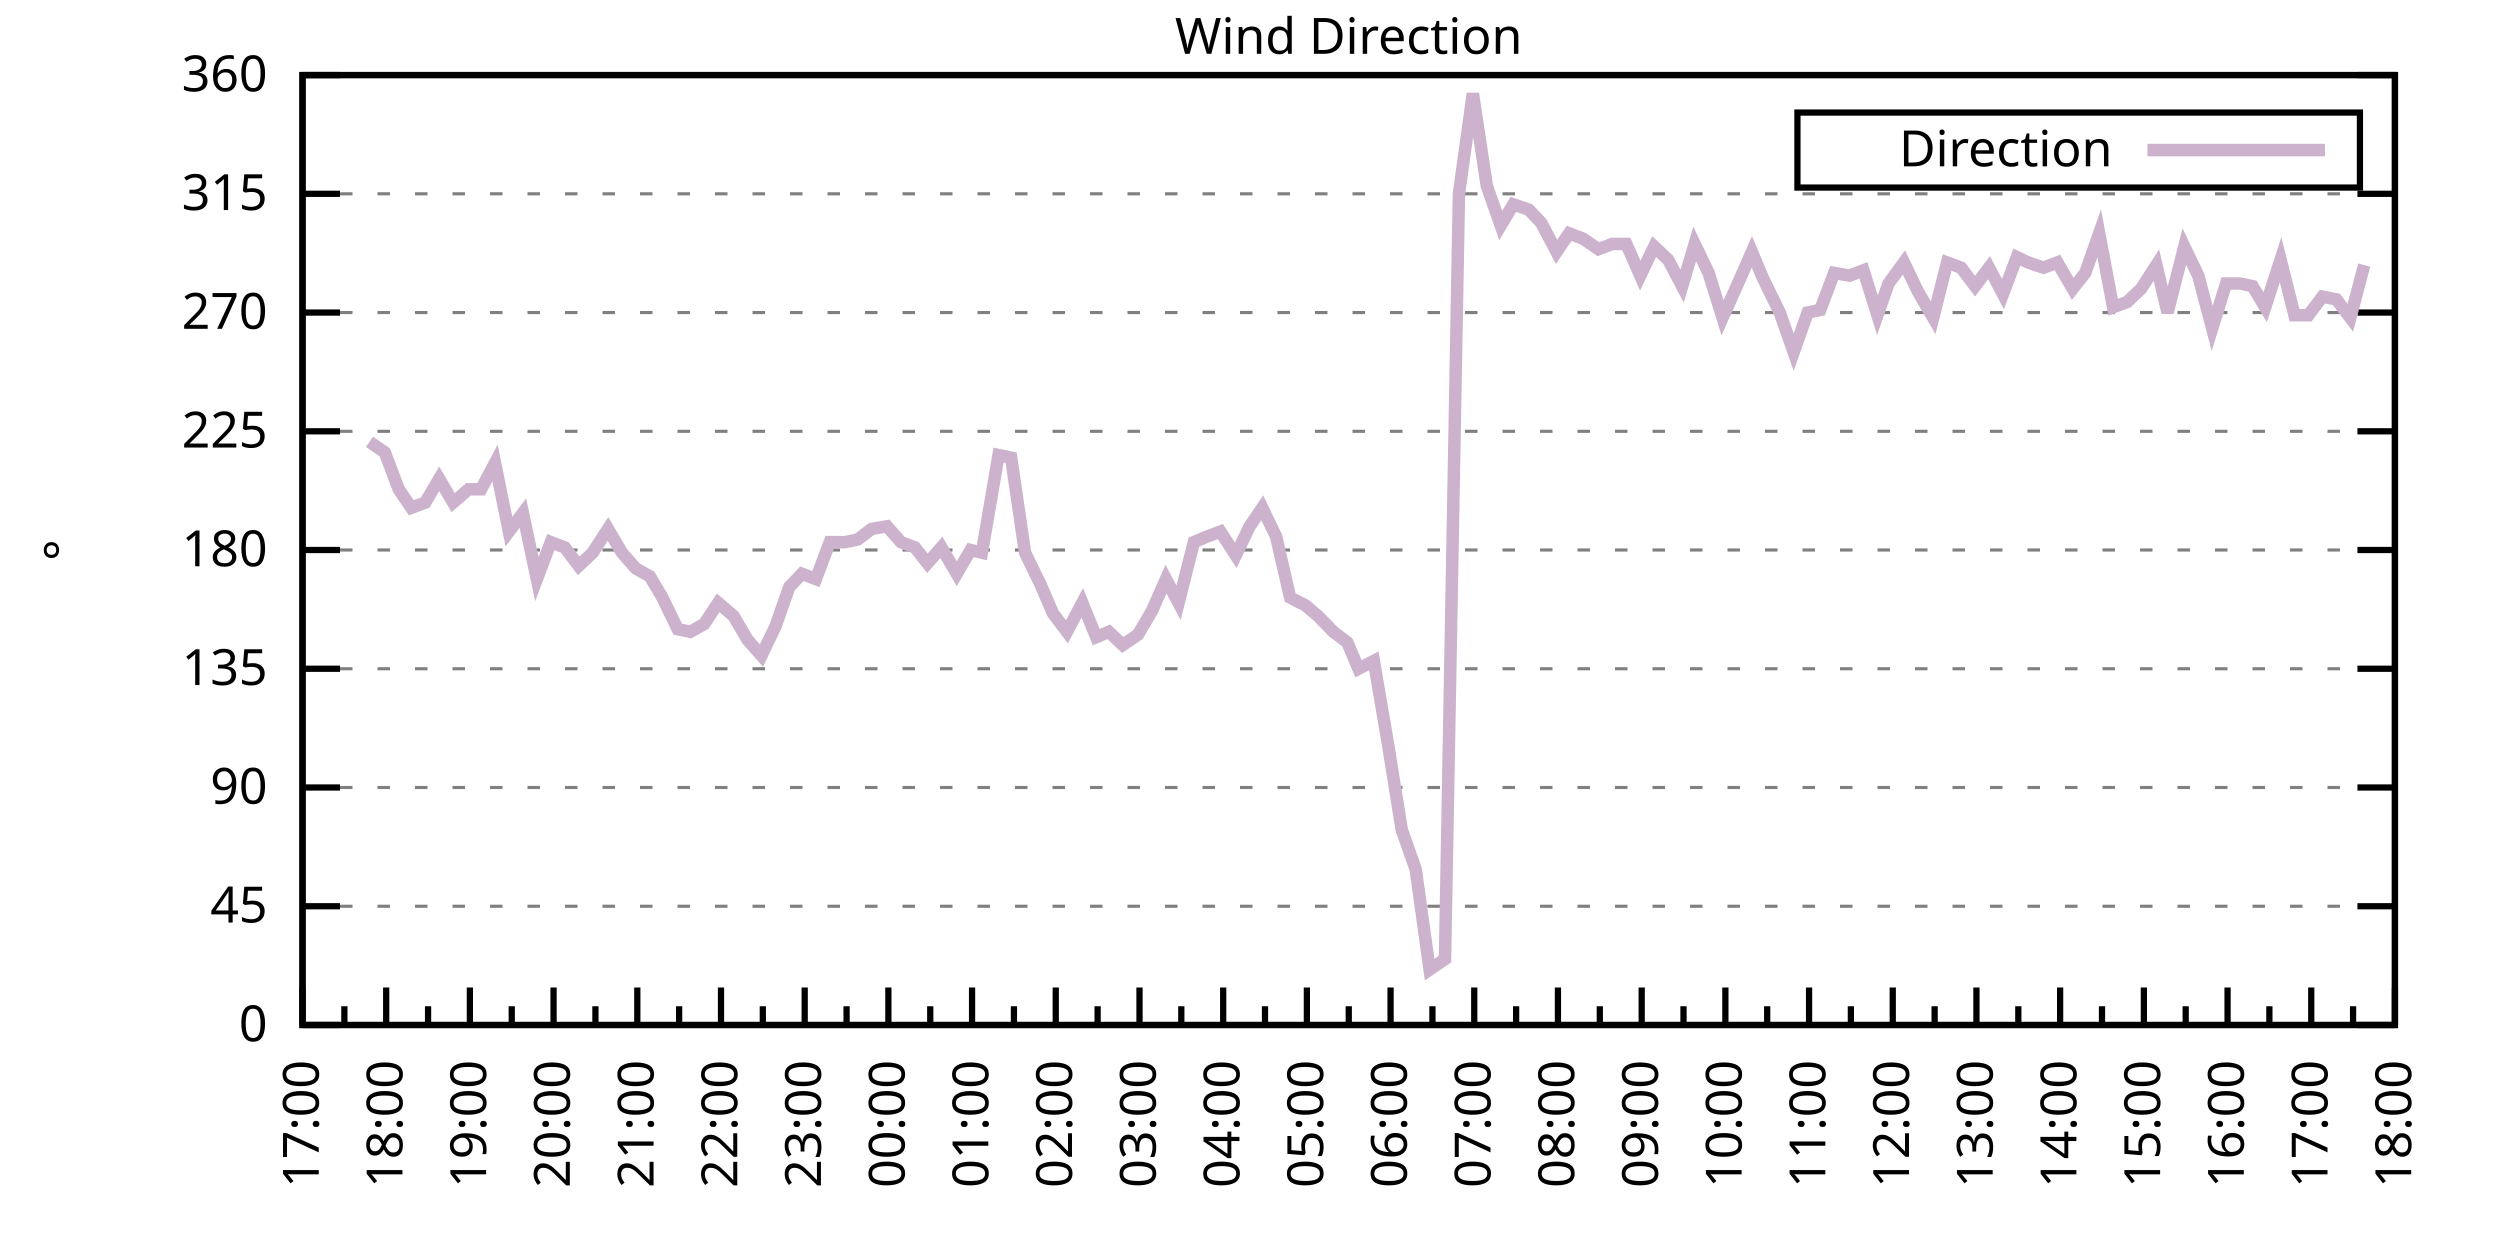
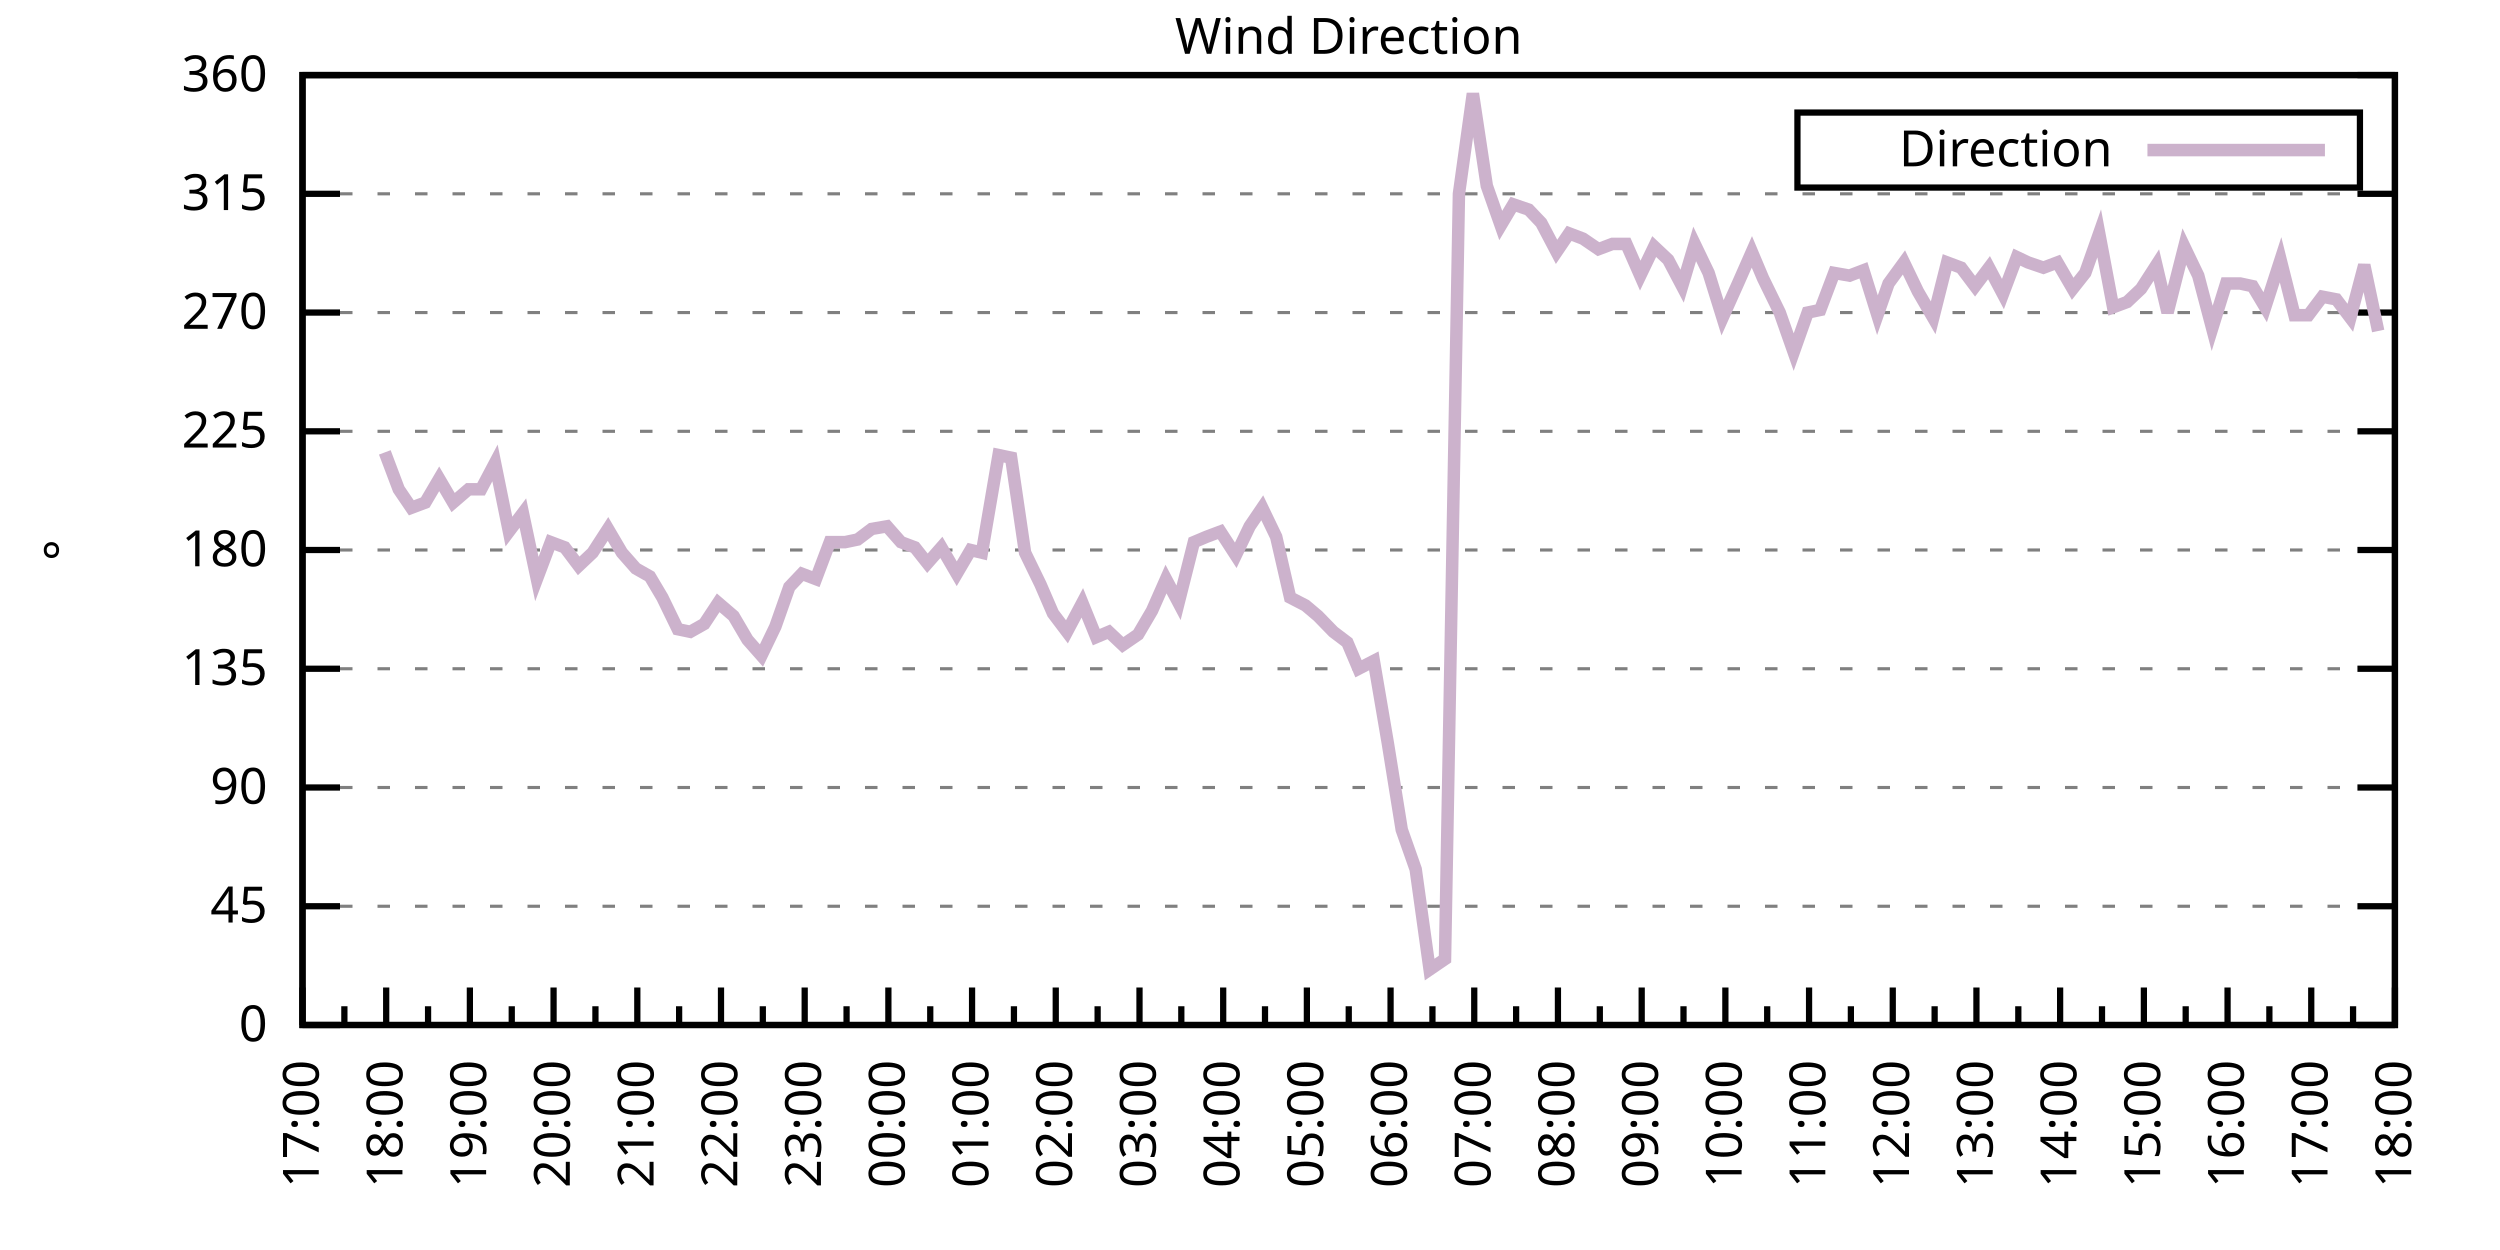
<svg xmlns="http://www.w3.org/2000/svg" xmlns:xlink="http://www.w3.org/1999/xlink" width="400" height="200" viewBox="0 0 400 200">
  <g id="gnuplot_canvas">
    <rect x="0" y="0" width="400" height="200" fill="none" />
    <defs>
      <circle id="gpDot" r="0.5" stroke-width="0.5" stroke="currentColor" />
      <path id="gpPt0" stroke-width="0.333" stroke="currentColor" d="M-1,0 h2 M0,-1 v2" />
      <path id="gpPt1" stroke-width="0.333" stroke="currentColor" d="M-1,-1 L1,1 M1,-1 L-1,1" />
      <path id="gpPt2" stroke-width="0.333" stroke="currentColor" d="M-1,0 L1,0 M0,-1 L0,1 M-1,-1 L1,1 M-1,1 L1,-1" />
      <rect id="gpPt3" stroke-width="0.333" stroke="currentColor" x="-1" y="-1" width="2" height="2" />
      <rect id="gpPt4" stroke-width="0.333" stroke="currentColor" fill="currentColor" x="-1" y="-1" width="2" height="2" />
      <circle id="gpPt5" stroke-width="0.333" stroke="currentColor" cx="0" cy="0" r="1" />
      <use xlink:href="#gpPt5" id="gpPt6" fill="currentColor" stroke="none" />
      <path id="gpPt7" stroke-width="0.333" stroke="currentColor" d="M0,-1.33 L-1.33,0.67 L1.33,0.67 z" />
      <use xlink:href="#gpPt7" id="gpPt8" fill="currentColor" stroke="none" />
      <use xlink:href="#gpPt7" id="gpPt9" stroke="currentColor" transform="rotate(180)" />
      <use xlink:href="#gpPt9" id="gpPt10" fill="currentColor" stroke="none" />
      <use xlink:href="#gpPt3" id="gpPt11" stroke="currentColor" transform="rotate(45)" />
      <use xlink:href="#gpPt11" id="gpPt12" fill="currentColor" stroke="none" />
      <path id="gpPt13" stroke-width="0.333" stroke="currentColor" d="M0,1.330 L1.265,0.411 L0.782,-1.067 L-0.782,-1.076 L-1.265,0.411 z" />
      <use xlink:href="#gpPt13" id="gpPt14" fill="currentColor" stroke="none" />
      <filter id="textbox" filterUnits="objectBoundingBox" x="0" y="0" height="1" width="1">
        <feFlood flood-color="white" flood-opacity="1" result="bgnd" />
        <feComposite in="SourceGraphic" in2="bgnd" operator="atop" />
      </filter>
      <filter id="greybox" filterUnits="objectBoundingBox" x="0" y="0" height="1" width="1">
        <feFlood flood-color="lightgrey" flood-opacity="1" result="grey" />
        <feComposite in="SourceGraphic" in2="grey" operator="atop" />
      </filter>
    </defs>
    <g fill="none" color="white" stroke="currentColor" stroke-width="1.00" stroke-linecap="butt" stroke-linejoin="miter">
</g>
    <g fill="none" color="black" stroke="currentColor" stroke-width="1.00" stroke-linecap="butt" stroke-linejoin="miter">
      <g stroke="none" shape-rendering="crispEdges">
        <polygon fill="rgb(255, 255, 255)" points="48.40,164.00 383.18,164.00 383.18,12.02 48.40,12.02 " />
      </g>
    </g>
    <g fill="none" color="black" stroke="currentColor" stroke-width="1.00" stroke-linecap="butt" stroke-linejoin="miter">
</g>
    <g fill="none" color="black" stroke="black" stroke-width="0.50" stroke-linecap="butt" stroke-linejoin="miter">
</g>
    <g fill="none" color="gray" stroke="currentColor" stroke-width="0.50" stroke-linecap="butt" stroke-linejoin="miter">
      <path stroke="gray" stroke-dasharray="2,4" class="gridline" d="M48.40,164.00 L383.19,164.00  " />
    </g>
    <g fill="none" color="gray" stroke="gray" stroke-width="1.00" stroke-linecap="butt" stroke-linejoin="miter">
</g>
    <g fill="none" color="black" stroke="currentColor" stroke-width="1.00" stroke-linecap="butt" stroke-linejoin="miter">
      <path stroke="black" d="M48.40,164.00 L54.40,164.00 M383.19,164.00 L377.19,164.00  " />
      <g transform="translate(42.80,166.60)" stroke="none" fill="black" font-family="Sans" font-size="8.00" text-anchor="end">
        <text>
          <tspan font-family="Sans"> 0</tspan>
        </text>
      </g>
    </g>
    <g fill="none" color="black" stroke="currentColor" stroke-width="1.00" stroke-linecap="butt" stroke-linejoin="miter">
</g>
    <g fill="none" color="black" stroke="black" stroke-width="0.50" stroke-linecap="butt" stroke-linejoin="miter">
</g>
    <g fill="none" color="gray" stroke="currentColor" stroke-width="0.50" stroke-linecap="butt" stroke-linejoin="miter">
      <path stroke="gray" stroke-dasharray="2,4" class="gridline" d="M48.40,145.00 L383.19,145.00  " />
    </g>
    <g fill="none" color="gray" stroke="gray" stroke-width="1.00" stroke-linecap="butt" stroke-linejoin="miter">
</g>
    <g fill="none" color="black" stroke="currentColor" stroke-width="1.00" stroke-linecap="butt" stroke-linejoin="miter">
      <path stroke="black" d="M48.40,145.00 L54.40,145.00 M383.19,145.00 L377.19,145.00  " />
      <g transform="translate(42.80,147.60)" stroke="none" fill="black" font-family="Sans" font-size="8.00" text-anchor="end">
        <text>
          <tspan font-family="Sans"> 45</tspan>
        </text>
      </g>
    </g>
    <g fill="none" color="black" stroke="currentColor" stroke-width="1.00" stroke-linecap="butt" stroke-linejoin="miter">
</g>
    <g fill="none" color="black" stroke="black" stroke-width="0.50" stroke-linecap="butt" stroke-linejoin="miter">
</g>
    <g fill="none" color="gray" stroke="currentColor" stroke-width="0.50" stroke-linecap="butt" stroke-linejoin="miter">
      <path stroke="gray" stroke-dasharray="2,4" class="gridline" d="M48.40,126.00 L383.19,126.00  " />
    </g>
    <g fill="none" color="gray" stroke="gray" stroke-width="1.00" stroke-linecap="butt" stroke-linejoin="miter">
</g>
    <g fill="none" color="black" stroke="currentColor" stroke-width="1.00" stroke-linecap="butt" stroke-linejoin="miter">
      <path stroke="black" d="M48.40,126.00 L54.40,126.00 M383.19,126.00 L377.19,126.00  " />
      <g transform="translate(42.80,128.60)" stroke="none" fill="black" font-family="Sans" font-size="8.00" text-anchor="end">
        <text>
          <tspan font-family="Sans"> 90</tspan>
        </text>
      </g>
    </g>
    <g fill="none" color="black" stroke="currentColor" stroke-width="1.00" stroke-linecap="butt" stroke-linejoin="miter">
</g>
    <g fill="none" color="black" stroke="black" stroke-width="0.50" stroke-linecap="butt" stroke-linejoin="miter">
</g>
    <g fill="none" color="gray" stroke="currentColor" stroke-width="0.50" stroke-linecap="butt" stroke-linejoin="miter">
      <path stroke="gray" stroke-dasharray="2,4" class="gridline" d="M48.40,107.00 L383.19,107.00  " />
    </g>
    <g fill="none" color="gray" stroke="gray" stroke-width="1.00" stroke-linecap="butt" stroke-linejoin="miter">
</g>
    <g fill="none" color="black" stroke="currentColor" stroke-width="1.00" stroke-linecap="butt" stroke-linejoin="miter">
      <path stroke="black" d="M48.40,107.00 L54.40,107.00 M383.19,107.00 L377.19,107.00  " />
      <g transform="translate(42.80,109.60)" stroke="none" fill="black" font-family="Sans" font-size="8.00" text-anchor="end">
        <text>
          <tspan font-family="Sans"> 135</tspan>
        </text>
      </g>
    </g>
    <g fill="none" color="black" stroke="currentColor" stroke-width="1.00" stroke-linecap="butt" stroke-linejoin="miter">
</g>
    <g fill="none" color="black" stroke="black" stroke-width="0.50" stroke-linecap="butt" stroke-linejoin="miter">
</g>
    <g fill="none" color="gray" stroke="currentColor" stroke-width="0.50" stroke-linecap="butt" stroke-linejoin="miter">
      <path stroke="gray" stroke-dasharray="2,4" class="gridline" d="M48.40,88.00 L383.19,88.00  " />
    </g>
    <g fill="none" color="gray" stroke="gray" stroke-width="1.00" stroke-linecap="butt" stroke-linejoin="miter">
</g>
    <g fill="none" color="black" stroke="currentColor" stroke-width="1.00" stroke-linecap="butt" stroke-linejoin="miter">
      <path stroke="black" d="M48.40,88.00 L54.40,88.00 M383.19,88.00 L377.19,88.00  " />
      <g transform="translate(42.80,90.60)" stroke="none" fill="black" font-family="Sans" font-size="8.00" text-anchor="end">
        <text>
          <tspan font-family="Sans"> 180</tspan>
        </text>
      </g>
    </g>
    <g fill="none" color="black" stroke="currentColor" stroke-width="1.00" stroke-linecap="butt" stroke-linejoin="miter">
</g>
    <g fill="none" color="black" stroke="black" stroke-width="0.50" stroke-linecap="butt" stroke-linejoin="miter">
</g>
    <g fill="none" color="gray" stroke="currentColor" stroke-width="0.50" stroke-linecap="butt" stroke-linejoin="miter">
      <path stroke="gray" stroke-dasharray="2,4" class="gridline" d="M48.40,69.01 L383.19,69.01  " />
    </g>
    <g fill="none" color="gray" stroke="gray" stroke-width="1.00" stroke-linecap="butt" stroke-linejoin="miter">
</g>
    <g fill="none" color="black" stroke="currentColor" stroke-width="1.00" stroke-linecap="butt" stroke-linejoin="miter">
      <path stroke="black" d="M48.40,69.01 L54.40,69.01 M383.19,69.01 L377.19,69.01  " />
      <g transform="translate(42.80,71.61)" stroke="none" fill="black" font-family="Sans" font-size="8.00" text-anchor="end">
        <text>
          <tspan font-family="Sans"> 225</tspan>
        </text>
      </g>
    </g>
    <g fill="none" color="black" stroke="currentColor" stroke-width="1.00" stroke-linecap="butt" stroke-linejoin="miter">
</g>
    <g fill="none" color="black" stroke="black" stroke-width="0.50" stroke-linecap="butt" stroke-linejoin="miter">
</g>
    <g fill="none" color="gray" stroke="currentColor" stroke-width="0.50" stroke-linecap="butt" stroke-linejoin="miter">
      <path stroke="gray" stroke-dasharray="2,4" class="gridline" d="M48.40,50.01 L383.19,50.01  " />
    </g>
    <g fill="none" color="gray" stroke="gray" stroke-width="1.00" stroke-linecap="butt" stroke-linejoin="miter">
</g>
    <g fill="none" color="black" stroke="currentColor" stroke-width="1.00" stroke-linecap="butt" stroke-linejoin="miter">
      <path stroke="black" d="M48.40,50.01 L54.40,50.01 M383.19,50.01 L377.19,50.01  " />
      <g transform="translate(42.80,52.61)" stroke="none" fill="black" font-family="Sans" font-size="8.00" text-anchor="end">
        <text>
          <tspan font-family="Sans"> 270</tspan>
        </text>
      </g>
    </g>
    <g fill="none" color="black" stroke="currentColor" stroke-width="1.00" stroke-linecap="butt" stroke-linejoin="miter">
</g>
    <g fill="none" color="black" stroke="black" stroke-width="0.50" stroke-linecap="butt" stroke-linejoin="miter">
</g>
    <g fill="none" color="gray" stroke="currentColor" stroke-width="0.50" stroke-linecap="butt" stroke-linejoin="miter">
      <path stroke="gray" stroke-dasharray="2,4" class="gridline" d="M48.40,31.01 L383.19,31.01  " />
    </g>
    <g fill="none" color="gray" stroke="gray" stroke-width="1.00" stroke-linecap="butt" stroke-linejoin="miter">
</g>
    <g fill="none" color="black" stroke="currentColor" stroke-width="1.00" stroke-linecap="butt" stroke-linejoin="miter">
      <path stroke="black" d="M48.40,31.01 L54.40,31.01 M383.19,31.01 L377.19,31.01  " />
      <g transform="translate(42.80,33.61)" stroke="none" fill="black" font-family="Sans" font-size="8.00" text-anchor="end">
        <text>
          <tspan font-family="Sans"> 315</tspan>
        </text>
      </g>
    </g>
    <g fill="none" color="black" stroke="currentColor" stroke-width="1.00" stroke-linecap="butt" stroke-linejoin="miter">
</g>
    <g fill="none" color="black" stroke="black" stroke-width="0.50" stroke-linecap="butt" stroke-linejoin="miter">
</g>
    <g fill="none" color="gray" stroke="currentColor" stroke-width="0.50" stroke-linecap="butt" stroke-linejoin="miter">
      <path stroke="gray" stroke-dasharray="2,4" class="gridline" d="M48.40,12.01 L383.19,12.01  " />
    </g>
    <g fill="none" color="gray" stroke="gray" stroke-width="1.00" stroke-linecap="butt" stroke-linejoin="miter">
</g>
    <g fill="none" color="black" stroke="currentColor" stroke-width="1.00" stroke-linecap="butt" stroke-linejoin="miter">
      <path stroke="black" d="M48.40,12.01 L54.40,12.01 M383.19,12.01 L377.19,12.01  " />
      <g transform="translate(42.80,14.61)" stroke="none" fill="black" font-family="Sans" font-size="8.00" text-anchor="end">
        <text>
          <tspan font-family="Sans"> 360</tspan>
        </text>
      </g>
    </g>
    <g fill="none" color="black" stroke="currentColor" stroke-width="1.00" stroke-linecap="butt" stroke-linejoin="miter">
      <path stroke="black" d="M48.40,164.00 L48.40,158.00  " />
      <g transform="translate(51.00,169.60) rotate(270)" stroke="none" fill="black" font-family="Sans" font-size="8.00" text-anchor="end">
        <text>
          <tspan font-family="Sans">17:00</tspan>
        </text>
      </g>
    </g>
    <g fill="none" color="black" stroke="currentColor" stroke-width="1.00" stroke-linecap="butt" stroke-linejoin="miter">
      <path stroke="black" d="M55.10,164.00 L55.10,161.00 M61.79,164.00 L61.79,158.00  " />
      <g transform="translate(64.39,169.60) rotate(270)" stroke="none" fill="black" font-family="Sans" font-size="8.00" text-anchor="end">
        <text>
          <tspan font-family="Sans">18:00</tspan>
        </text>
      </g>
    </g>
    <g fill="none" color="black" stroke="currentColor" stroke-width="1.00" stroke-linecap="butt" stroke-linejoin="miter">
      <path stroke="black" d="M68.49,164.00 L68.49,161.00 M75.18,164.00 L75.18,158.00  " />
      <g transform="translate(77.78,169.60) rotate(270)" stroke="none" fill="black" font-family="Sans" font-size="8.00" text-anchor="end">
        <text>
          <tspan font-family="Sans">19:00</tspan>
        </text>
      </g>
    </g>
    <g fill="none" color="black" stroke="currentColor" stroke-width="1.00" stroke-linecap="butt" stroke-linejoin="miter">
      <path stroke="black" d="M81.88,164.00 L81.88,161.00 M88.57,164.00 L88.57,158.00  " />
      <g transform="translate(91.17,169.60) rotate(270)" stroke="none" fill="black" font-family="Sans" font-size="8.00" text-anchor="end">
        <text>
          <tspan font-family="Sans">20:00</tspan>
        </text>
      </g>
    </g>
    <g fill="none" color="black" stroke="currentColor" stroke-width="1.00" stroke-linecap="butt" stroke-linejoin="miter">
      <path stroke="black" d="M95.27,164.00 L95.27,161.00 M101.97,164.00 L101.97,158.00  " />
      <g transform="translate(104.57,169.60) rotate(270)" stroke="none" fill="black" font-family="Sans" font-size="8.00" text-anchor="end">
        <text>
          <tspan font-family="Sans">21:00</tspan>
        </text>
      </g>
    </g>
    <g fill="none" color="black" stroke="currentColor" stroke-width="1.00" stroke-linecap="butt" stroke-linejoin="miter">
      <path stroke="black" d="M108.66,164.00 L108.66,161.00 M115.36,164.00 L115.36,158.00  " />
      <g transform="translate(117.96,169.60) rotate(270)" stroke="none" fill="black" font-family="Sans" font-size="8.00" text-anchor="end">
        <text>
          <tspan font-family="Sans">22:00</tspan>
        </text>
      </g>
    </g>
    <g fill="none" color="black" stroke="currentColor" stroke-width="1.00" stroke-linecap="butt" stroke-linejoin="miter">
      <path stroke="black" d="M122.05,164.00 L122.05,161.00 M128.75,164.00 L128.75,158.00  " />
      <g transform="translate(131.35,169.60) rotate(270)" stroke="none" fill="black" font-family="Sans" font-size="8.00" text-anchor="end">
        <text>
          <tspan font-family="Sans">23:00</tspan>
        </text>
      </g>
    </g>
    <g fill="none" color="black" stroke="currentColor" stroke-width="1.00" stroke-linecap="butt" stroke-linejoin="miter">
      <path stroke="black" d="M135.45,164.00 L135.45,161.00 M142.14,164.00 L142.14,158.00  " />
      <g transform="translate(144.74,169.60) rotate(270)" stroke="none" fill="black" font-family="Sans" font-size="8.00" text-anchor="end">
        <text>
          <tspan font-family="Sans">00:00</tspan>
        </text>
      </g>
    </g>
    <g fill="none" color="black" stroke="currentColor" stroke-width="1.00" stroke-linecap="butt" stroke-linejoin="miter">
      <path stroke="black" d="M148.84,164.00 L148.84,161.00 M155.53,164.00 L155.53,158.00  " />
      <g transform="translate(158.13,169.60) rotate(270)" stroke="none" fill="black" font-family="Sans" font-size="8.00" text-anchor="end">
        <text>
          <tspan font-family="Sans">01:00</tspan>
        </text>
      </g>
    </g>
    <g fill="none" color="black" stroke="currentColor" stroke-width="1.00" stroke-linecap="butt" stroke-linejoin="miter">
      <path stroke="black" d="M162.23,164.00 L162.23,161.00 M168.92,164.00 L168.92,158.00  " />
      <g transform="translate(171.52,169.60) rotate(270)" stroke="none" fill="black" font-family="Sans" font-size="8.00" text-anchor="end">
        <text>
          <tspan font-family="Sans">02:00</tspan>
        </text>
      </g>
    </g>
    <g fill="none" color="black" stroke="currentColor" stroke-width="1.00" stroke-linecap="butt" stroke-linejoin="miter">
      <path stroke="black" d="M175.62,164.00 L175.62,161.00 M182.32,164.00 L182.32,158.00  " />
      <g transform="translate(184.92,169.60) rotate(270)" stroke="none" fill="black" font-family="Sans" font-size="8.00" text-anchor="end">
        <text>
          <tspan font-family="Sans">03:00</tspan>
        </text>
      </g>
    </g>
    <g fill="none" color="black" stroke="currentColor" stroke-width="1.00" stroke-linecap="butt" stroke-linejoin="miter">
      <path stroke="black" d="M189.01,164.00 L189.01,161.00 M195.71,164.00 L195.71,158.00  " />
      <g transform="translate(198.31,169.60) rotate(270)" stroke="none" fill="black" font-family="Sans" font-size="8.00" text-anchor="end">
        <text>
          <tspan font-family="Sans">04:00</tspan>
        </text>
      </g>
    </g>
    <g fill="none" color="black" stroke="currentColor" stroke-width="1.00" stroke-linecap="butt" stroke-linejoin="miter">
      <path stroke="black" d="M202.40,164.00 L202.40,161.00 M209.10,164.00 L209.10,158.00  " />
      <g transform="translate(211.70,169.60) rotate(270)" stroke="none" fill="black" font-family="Sans" font-size="8.00" text-anchor="end">
        <text>
          <tspan font-family="Sans">05:00</tspan>
        </text>
      </g>
    </g>
    <g fill="none" color="black" stroke="currentColor" stroke-width="1.00" stroke-linecap="butt" stroke-linejoin="miter">
      <path stroke="black" d="M215.80,164.00 L215.80,161.00 M222.49,164.00 L222.49,158.00  " />
      <g transform="translate(225.09,169.60) rotate(270)" stroke="none" fill="black" font-family="Sans" font-size="8.00" text-anchor="end">
        <text>
          <tspan font-family="Sans">06:00</tspan>
        </text>
      </g>
    </g>
    <g fill="none" color="black" stroke="currentColor" stroke-width="1.00" stroke-linecap="butt" stroke-linejoin="miter">
      <path stroke="black" d="M229.19,164.00 L229.19,161.00 M235.88,164.00 L235.88,158.00  " />
      <g transform="translate(238.48,169.60) rotate(270)" stroke="none" fill="black" font-family="Sans" font-size="8.00" text-anchor="end">
        <text>
          <tspan font-family="Sans">07:00</tspan>
        </text>
      </g>
    </g>
    <g fill="none" color="black" stroke="currentColor" stroke-width="1.00" stroke-linecap="butt" stroke-linejoin="miter">
      <path stroke="black" d="M242.58,164.00 L242.58,161.00 M249.27,164.00 L249.27,158.00  " />
      <g transform="translate(251.87,169.60) rotate(270)" stroke="none" fill="black" font-family="Sans" font-size="8.00" text-anchor="end">
        <text>
          <tspan font-family="Sans">08:00</tspan>
        </text>
      </g>
    </g>
    <g fill="none" color="black" stroke="currentColor" stroke-width="1.00" stroke-linecap="butt" stroke-linejoin="miter">
      <path stroke="black" d="M255.97,164.00 L255.97,161.00 M262.67,164.00 L262.67,158.00  " />
      <g transform="translate(265.27,169.60) rotate(270)" stroke="none" fill="black" font-family="Sans" font-size="8.00" text-anchor="end">
        <text>
          <tspan font-family="Sans">09:00</tspan>
        </text>
      </g>
    </g>
    <g fill="none" color="black" stroke="currentColor" stroke-width="1.00" stroke-linecap="butt" stroke-linejoin="miter">
      <path stroke="black" d="M269.36,164.00 L269.36,161.00 M276.06,164.00 L276.06,158.00  " />
      <g transform="translate(278.66,169.60) rotate(270)" stroke="none" fill="black" font-family="Sans" font-size="8.00" text-anchor="end">
        <text>
          <tspan font-family="Sans">10:00</tspan>
        </text>
      </g>
    </g>
    <g fill="none" color="black" stroke="currentColor" stroke-width="1.00" stroke-linecap="butt" stroke-linejoin="miter">
      <path stroke="black" d="M282.75,164.00 L282.75,161.00 M289.45,164.00 L289.45,158.00  " />
      <g transform="translate(292.05,169.60) rotate(270)" stroke="none" fill="black" font-family="Sans" font-size="8.00" text-anchor="end">
        <text>
          <tspan font-family="Sans">11:00</tspan>
        </text>
      </g>
    </g>
    <g fill="none" color="black" stroke="currentColor" stroke-width="1.00" stroke-linecap="butt" stroke-linejoin="miter">
      <path stroke="black" d="M296.14,164.00 L296.14,161.00 M302.84,164.00 L302.84,158.00  " />
      <g transform="translate(305.44,169.60) rotate(270)" stroke="none" fill="black" font-family="Sans" font-size="8.00" text-anchor="end">
        <text>
          <tspan font-family="Sans">12:00</tspan>
        </text>
      </g>
    </g>
    <g fill="none" color="black" stroke="currentColor" stroke-width="1.00" stroke-linecap="butt" stroke-linejoin="miter">
      <path stroke="black" d="M309.54,164.00 L309.54,161.00 M316.23,164.00 L316.23,158.00  " />
      <g transform="translate(318.83,169.60) rotate(270)" stroke="none" fill="black" font-family="Sans" font-size="8.00" text-anchor="end">
        <text>
          <tspan font-family="Sans">13:00</tspan>
        </text>
      </g>
    </g>
    <g fill="none" color="black" stroke="currentColor" stroke-width="1.00" stroke-linecap="butt" stroke-linejoin="miter">
      <path stroke="black" d="M322.93,164.00 L322.93,161.00 M329.62,164.00 L329.62,158.00  " />
      <g transform="translate(332.22,169.60) rotate(270)" stroke="none" fill="black" font-family="Sans" font-size="8.00" text-anchor="end">
        <text>
          <tspan font-family="Sans">14:00</tspan>
        </text>
      </g>
    </g>
    <g fill="none" color="black" stroke="currentColor" stroke-width="1.00" stroke-linecap="butt" stroke-linejoin="miter">
      <path stroke="black" d="M336.32,164.00 L336.32,161.00 M343.02,164.00 L343.02,158.00  " />
      <g transform="translate(345.62,169.60) rotate(270)" stroke="none" fill="black" font-family="Sans" font-size="8.00" text-anchor="end">
        <text>
          <tspan font-family="Sans">15:00</tspan>
        </text>
      </g>
    </g>
    <g fill="none" color="black" stroke="currentColor" stroke-width="1.00" stroke-linecap="butt" stroke-linejoin="miter">
      <path stroke="black" d="M349.71,164.00 L349.71,161.00 M356.41,164.00 L356.41,158.00  " />
      <g transform="translate(359.01,169.60) rotate(270)" stroke="none" fill="black" font-family="Sans" font-size="8.00" text-anchor="end">
        <text>
          <tspan font-family="Sans">16:00</tspan>
        </text>
      </g>
    </g>
    <g fill="none" color="black" stroke="currentColor" stroke-width="1.00" stroke-linecap="butt" stroke-linejoin="miter">
      <path stroke="black" d="M363.10,164.00 L363.10,161.00 M369.80,164.00 L369.80,158.00  " />
      <g transform="translate(372.40,169.60) rotate(270)" stroke="none" fill="black" font-family="Sans" font-size="8.00" text-anchor="end">
        <text>
          <tspan font-family="Sans">17:00</tspan>
        </text>
      </g>
    </g>
    <g fill="none" color="black" stroke="currentColor" stroke-width="1.00" stroke-linecap="butt" stroke-linejoin="miter">
      <path stroke="black" d="M376.49,164.00 L376.49,161.00 M383.19,164.00 L383.19,158.00  " />
      <g transform="translate(385.79,169.60) rotate(270)" stroke="none" fill="black" font-family="Sans" font-size="8.00" text-anchor="end">
        <text>
          <tspan font-family="Sans">18:00</tspan>
        </text>
      </g>
    </g>
    <g fill="none" color="black" stroke="currentColor" stroke-width="1.00" stroke-linecap="butt" stroke-linejoin="miter">
</g>
    <g fill="none" color="black" stroke="currentColor" stroke-width="1.00" stroke-linecap="butt" stroke-linejoin="miter">
      <path stroke="black" d="M48.40,12.01 L48.40,164.00 L383.19,164.00 L383.19,12.01 L48.40,12.01 Z  " />
    </g>
    <g fill="none" color="black" stroke="currentColor" stroke-width="1.00" stroke-linecap="butt" stroke-linejoin="miter">
      <g transform="translate(12.80,88.01) rotate(270)" stroke="none" fill="black" font-family="Sans" font-size="8.00" text-anchor="middle">
        <text>
          <tspan font-family="Sans">°</tspan>
        </text>
      </g>
    </g>
    <g fill="none" color="black" stroke="currentColor" stroke-width="1.00" stroke-linecap="butt" stroke-linejoin="miter">
</g>
    <g fill="none" color="black" stroke="currentColor" stroke-width="1.00" stroke-linecap="butt" stroke-linejoin="miter">
      <path stroke="black" d="M287.59,30.01 L287.59,18.01 L377.59,18.01 L377.59,30.01 L287.59,30.01 Z  " />
    </g>
    <g id="Wind_direction_plot_1">
      <g fill="none" color="white" stroke="black" stroke-width="2.00" stroke-linecap="butt" stroke-linejoin="miter">
</g>
      <g fill="none" color="black" stroke="currentColor" stroke-width="2.00" stroke-linecap="butt" stroke-linejoin="miter">
        <g transform="translate(337.99,26.61)" stroke="none" fill="black" font-family="Sans" font-size="8.00" text-anchor="end">
          <text>
            <tspan font-family="Sans">Direction</tspan>
          </text>
        </g>
      </g>
      <g fill="none" color="black" stroke="currentColor" stroke-width="2.00" stroke-linecap="butt" stroke-linejoin="miter">
-         <path stroke="rgb(204, 178, 204)" d="M343.59,24.01 L371.99,24.01 M59.11,70.70 L61.57,72.38 L63.80,78.29 L65.81,81.25 L68.04,80.41 L70.27,76.61   L72.50,80.41 L74.96,78.29 L76.97,78.29 L79.20,74.07 L81.43,85.05 L83.66,82.09 L85.90,92.65 L88.13,86.74   L90.36,87.58 L92.59,90.54 L94.82,88.43 L97.28,84.63 L99.51,88.43 L101.74,90.96 L103.98,92.23 L105.98,95.60   L108.44,100.67 L110.45,101.09 L112.68,99.83 L114.91,96.45 L117.37,98.56 L119.60,102.36 L121.83,104.89 L124.06,100.25   L126.29,93.92 L128.30,91.80 L130.54,92.65 L132.77,86.74 L135.22,86.74 L137.23,86.32 L139.46,84.63 L141.92,84.21   L144.15,86.74 L146.38,87.58 L148.39,90.12 L150.62,87.58 L153.08,91.80 L155.31,88.00 L157.10,88.43 L159.77,72.81   L161.78,73.23 L164.01,88.43 L166.47,93.49 L168.48,98.14 L170.71,101.09 L173.17,96.45 L175.40,101.94 L177.41,101.09   L179.64,103.20 L182.09,101.52 L184.32,97.72 L186.56,92.65 L188.57,96.45 L191.02,86.74 L193.03,85.89 L195.26,85.05   L197.72,88.85 L199.95,84.21 L201.96,81.25 L204.19,85.89 L206.42,95.60 L208.88,96.87 L210.88,98.56 L213.34,101.09   L215.57,102.78 L217.36,107.00 L219.81,105.74 L222.04,118.83 L224.28,132.76 L226.51,139.09 L228.74,155.13 L231.20,153.45   L233.43,31.01 L235.66,14.97 L237.89,29.74 L240.12,36.08 L242.13,32.70 L244.59,33.54 L246.60,35.65 L249.05,40.30   L251.06,37.34 L253.29,38.19 L255.75,39.87 L257.98,39.03 L260.21,39.03 L262.44,44.10 L264.67,39.45 L266.91,41.56   L269.14,45.79 L271.15,39.03 L273.38,43.67 L275.61,50.85 L278.07,45.36 L280.30,40.30 L282.08,44.52 L284.76,50.01   L286.99,56.34 L289.23,50.01 L291.23,49.59 L293.47,43.67 L295.92,44.10 L298.15,43.25 L300.39,50.43 L302.17,45.36   L304.63,41.99 L306.86,46.63 L309.31,50.85 L311.54,41.99 L313.78,42.83 L316.01,45.79 L318.24,42.83 L320.47,47.05   L322.70,41.14 L324.49,41.99 L326.95,42.83 L329.18,41.99 L331.63,46.21 L333.64,43.67 L335.87,37.34 L338.10,49.16   L340.34,48.32 L342.57,46.21 L345.02,42.41 L346.81,50.01 L349.49,39.45 L351.72,44.10 L353.95,52.54 L356.18,45.36   L358.42,45.36 L360.42,45.79 L362.43,49.16 L364.89,41.56 L367.12,50.43 L369.35,50.43 L371.58,47.47 L373.82,47.90   L376.05,50.85 L378.28,42.41  " />
+         <path stroke="rgb(204, 178, 204)" d="M343.59,24.01 L371.99,24.01 M61.57,72.38 L63.80,78.29 L65.81,81.25 L68.04,80.41 L70.27,76.61 L72.50,80.41   L74.96,78.29 L76.97,78.29 L79.20,74.07 L81.43,85.05 L83.66,82.09 L85.90,92.65 L88.13,86.74 L90.36,87.58   L92.59,90.54 L94.82,88.43 L97.28,84.63 L99.51,88.43 L101.74,90.96 L103.98,92.23 L105.98,95.60 L108.44,100.67   L110.45,101.09 L112.68,99.83 L114.91,96.45 L117.37,98.56 L119.60,102.36 L121.83,104.89 L124.06,100.25 L126.29,93.92   L128.30,91.80 L130.54,92.65 L132.77,86.74 L135.22,86.74 L137.23,86.32 L139.46,84.63 L141.92,84.21 L144.15,86.74   L146.38,87.58 L148.39,90.12 L150.62,87.58 L153.08,91.80 L155.31,88.00 L157.10,88.43 L159.77,72.81 L161.78,73.23   L164.01,88.43 L166.47,93.49 L168.48,98.14 L170.71,101.09 L173.17,96.45 L175.40,101.94 L177.41,101.09 L179.64,103.20   L182.09,101.52 L184.32,97.72 L186.56,92.65 L188.57,96.45 L191.02,86.74 L193.03,85.89 L195.26,85.05 L197.72,88.85   L199.95,84.21 L201.96,81.25 L204.19,85.89 L206.42,95.60 L208.88,96.87 L210.88,98.56 L213.34,101.09 L215.57,102.78   L217.36,107.00 L219.81,105.74 L222.04,118.83 L224.28,132.76 L226.51,139.09 L228.74,155.13 L231.20,153.45 L233.43,31.01   L235.66,14.97 L237.89,29.74 L240.12,36.08 L242.13,32.70 L244.59,33.54 L246.60,35.65 L249.05,40.30 L251.06,37.34   L253.29,38.19 L255.75,39.87 L257.98,39.03 L260.21,39.03 L262.44,44.10 L264.67,39.45 L266.91,41.56 L269.14,45.79   L271.15,39.03 L273.38,43.67 L275.61,50.85 L278.07,45.36 L280.30,40.30 L282.08,44.52 L284.76,50.01 L286.99,56.34   L289.23,50.01 L291.23,49.59 L293.47,43.67 L295.92,44.10 L298.15,43.25 L300.39,50.43 L302.17,45.36 L304.63,41.99   L306.86,46.63 L309.31,50.85 L311.54,41.99 L313.78,42.83 L316.01,45.79 L318.24,42.83 L320.47,47.05 L322.70,41.14   L324.49,41.99 L326.95,42.83 L329.18,41.99 L331.63,46.21 L333.64,43.67 L335.87,37.34 L338.10,49.16 L340.34,48.32   L342.57,46.21 L345.02,42.41 L346.81,50.01 L349.49,39.45 L351.72,44.10 L353.95,52.54 L356.18,45.36 L358.42,45.36   L360.42,45.79 L362.43,49.16 L364.89,41.56 L367.12,50.43 L369.35,50.43 L371.58,47.47 L373.82,47.90 L376.05,50.85   L378.28,42.41 L380.51,52.96  " />
      </g>
    </g>
    <g fill="none" color="black" stroke="currentColor" stroke-width="2.00" stroke-linecap="butt" stroke-linejoin="miter">
</g>
    <g fill="none" color="black" stroke="black" stroke-width="1.00" stroke-linecap="butt" stroke-linejoin="miter">
</g>
    <g fill="none" color="black" stroke="currentColor" stroke-width="1.00" stroke-linecap="butt" stroke-linejoin="miter">
      <path stroke="black" d="M48.40,12.01 L48.40,164.00 L383.19,164.00 L383.19,12.01 L48.40,12.01 Z  " />
    </g>
    <g fill="none" color="black" stroke="currentColor" stroke-width="1.00" stroke-linecap="butt" stroke-linejoin="miter">
      <g transform="translate(215.79,8.61)" stroke="none" fill="black" font-family="Sans" font-size="8.00" text-anchor="middle">
        <text>
          <tspan font-family="Sans">Wind Direction</tspan>
        </text>
      </g>
    </g>
    <g fill="none" color="black" stroke="currentColor" stroke-width="1.00" stroke-linecap="butt" stroke-linejoin="miter">
</g>
  </g>
</svg>
